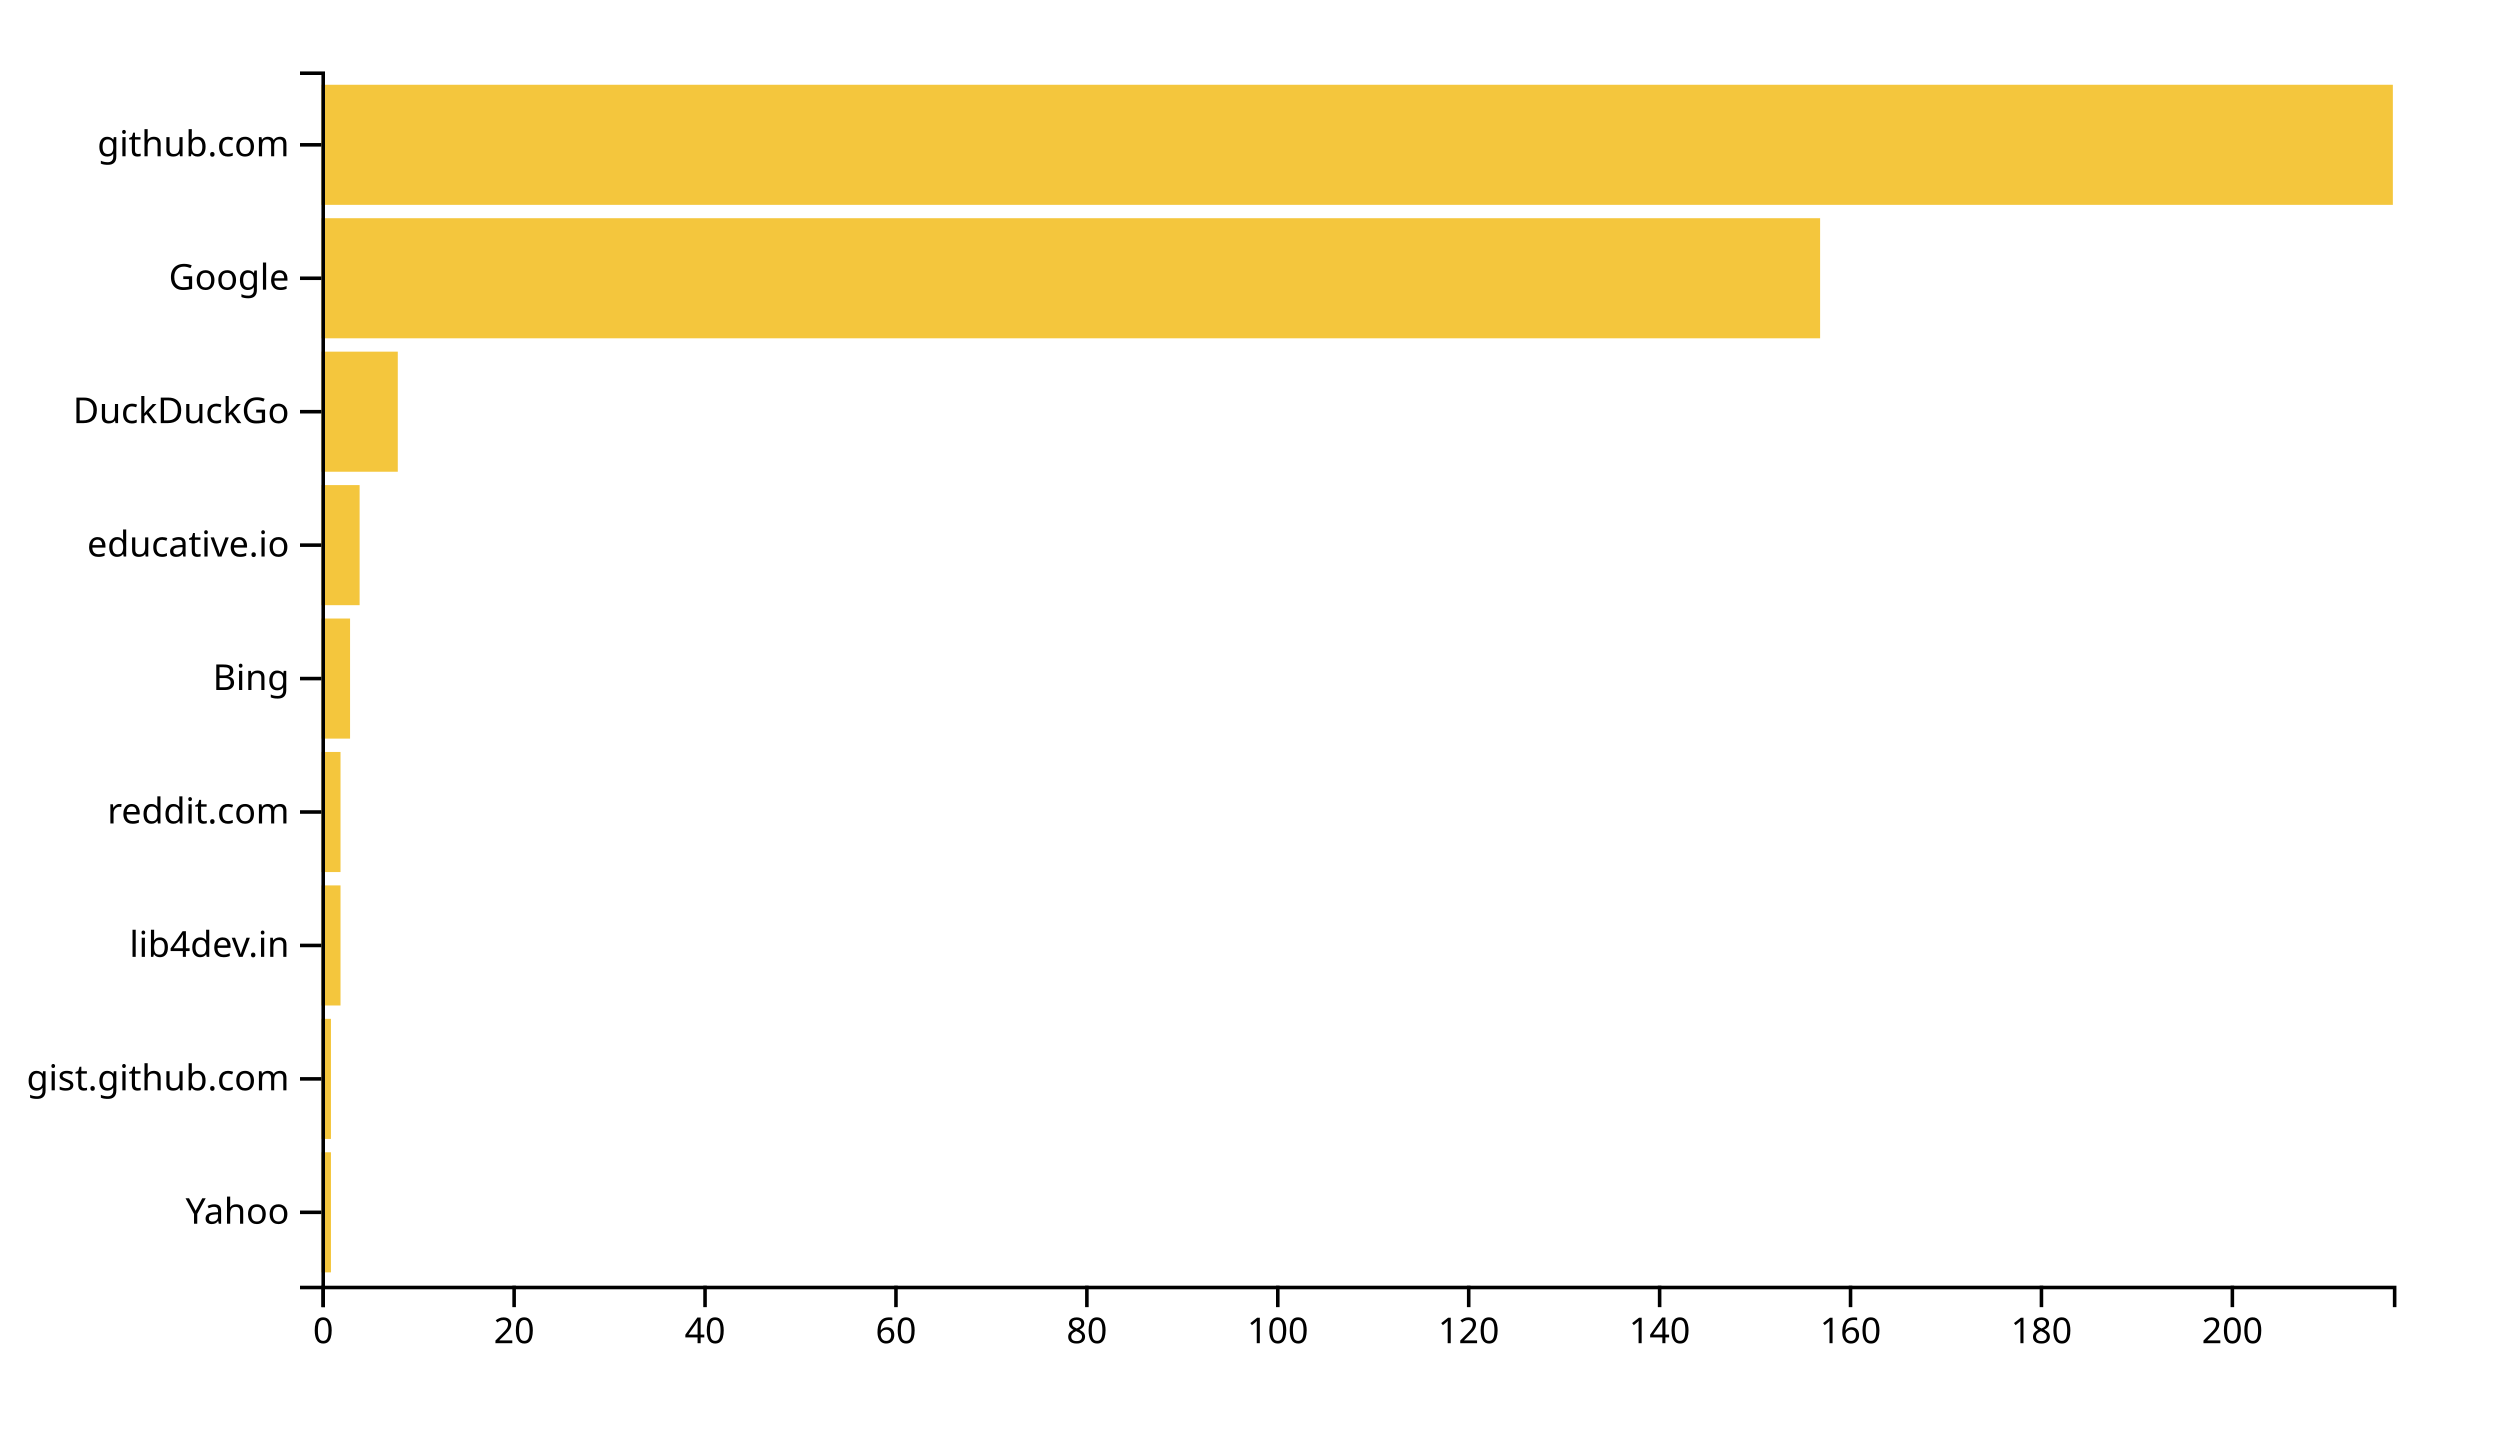
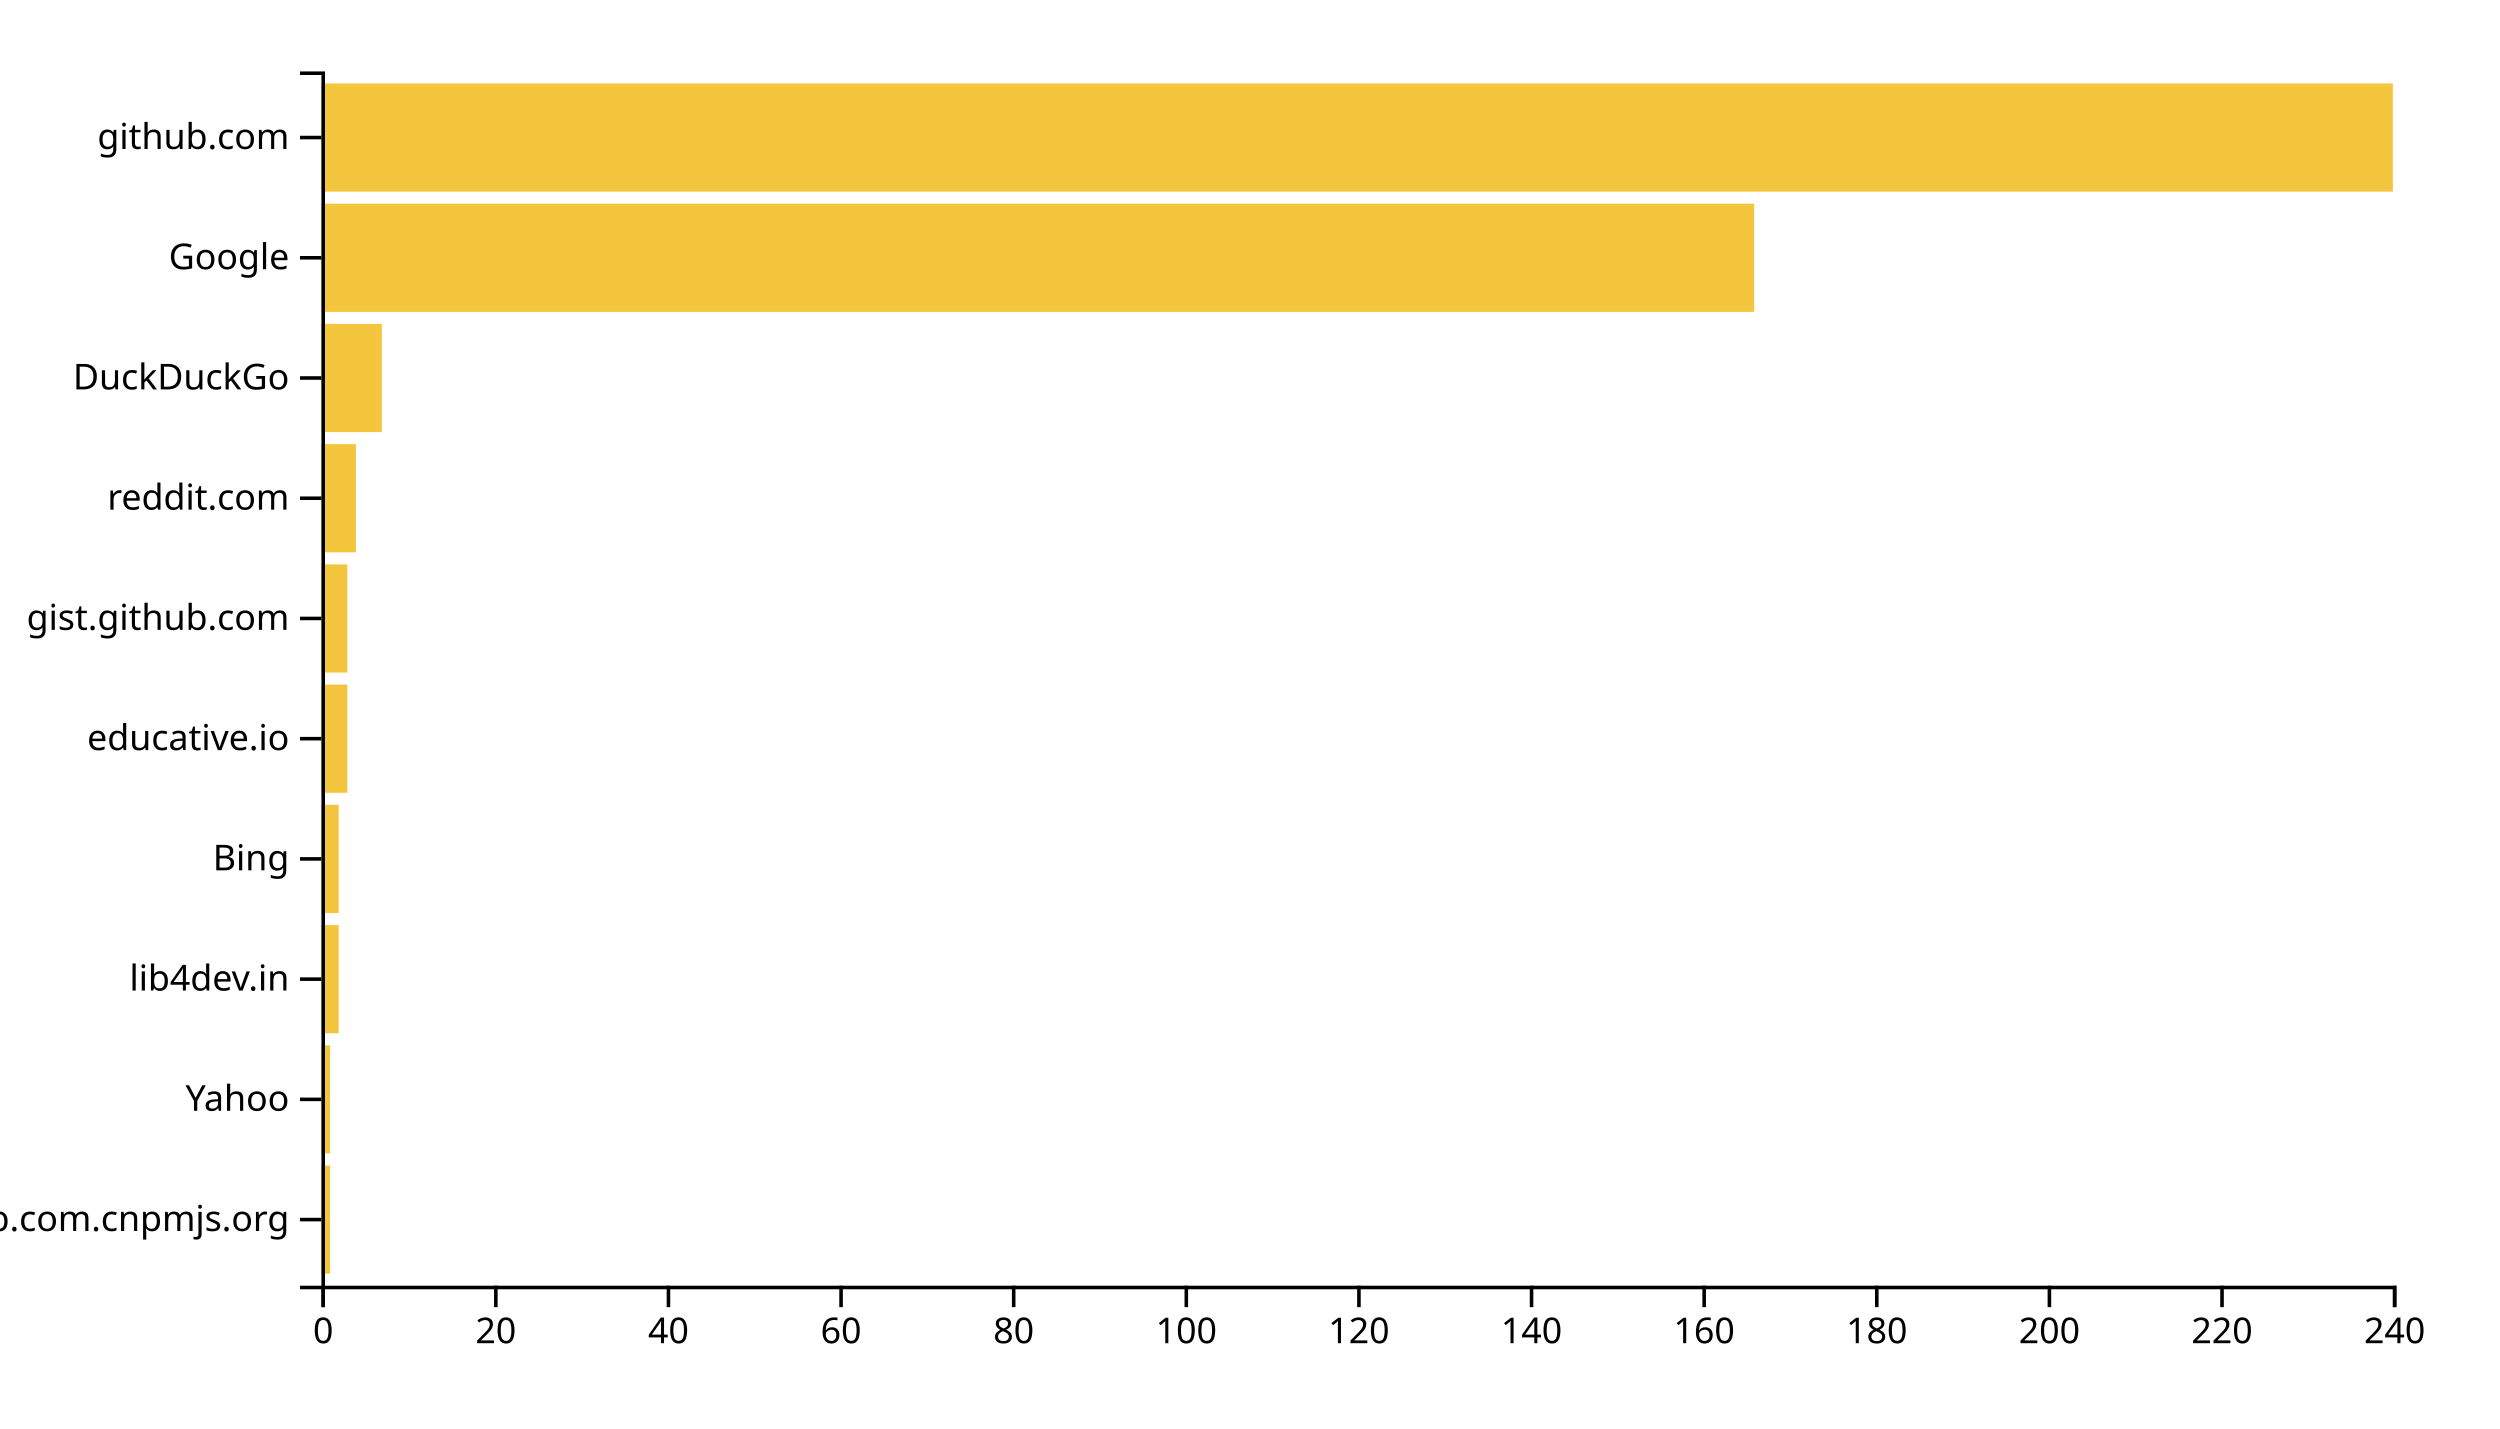
<svg xmlns="http://www.w3.org/2000/svg" width="700" height="400">
  <g transform="translate(90,20)">
-     <rect class="bar" width="2.673" y="302.637" height="33.626" style="fill: #f4c63d; text-anchor: end;" />
-     <rect class="bar" width="2.673" y="265.275" height="33.626" style="fill: #f4c63d; text-anchor: end;" />
-     <rect class="bar" width="5.346" y="227.912" height="33.626" style="fill: #f4c63d; text-anchor: end;" />
-     <rect class="bar" width="5.346" y="190.549" height="33.626" style="fill: #f4c63d; text-anchor: end;" />
-     <rect class="bar" width="8.018" y="153.187" height="33.626" style="fill: #f4c63d; text-anchor: end;" />
-     <rect class="bar" width="10.691" y="115.824" height="33.626" style="fill: #f4c63d; text-anchor: end;" />
-     <rect class="bar" width="21.382" y="78.462" height="33.626" style="fill: #f4c63d; text-anchor: end;" />
-     <rect class="bar" width="419.631" y="41.099" height="33.626" style="fill: #f4c63d; text-anchor: end;" />
-     <rect class="bar" width="580" y="3.736" height="33.626" style="fill: #f4c63d; text-anchor: end;" />
+     <rect class="bar" width="2.417" y="306.337" height="30.297" style="fill: #f4c63d; text-anchor: end;" />
+     <rect class="bar" width="2.417" y="272.673" height="30.297" style="fill: #f4c63d; text-anchor: end;" />
+     <rect class="bar" width="4.833" y="239.01" height="30.297" style="fill: #f4c63d; text-anchor: end;" />
+     <rect class="bar" width="4.833" y="205.347" height="30.297" style="fill: #f4c63d; text-anchor: end;" />
+     <rect class="bar" width="7.25" y="171.683" height="30.297" style="fill: #f4c63d; text-anchor: end;" />
+     <rect class="bar" width="7.25" y="138.02" height="30.297" style="fill: #f4c63d; text-anchor: end;" />
+     <rect class="bar" width="9.667" y="104.356" height="30.297" style="fill: #f4c63d; text-anchor: end;" />
+     <rect class="bar" width="16.917" y="70.693" height="30.297" style="fill: #f4c63d; text-anchor: end;" />
+     <rect class="bar" width="401.167" y="37.03" height="30.297" style="fill: #f4c63d; text-anchor: end;" />
+     <rect class="bar" width="580" y="3.366" height="30.297" style="fill: #f4c63d; text-anchor: end;" />
    <g transform="translate(0,340)" fill="none" font-size="10" font-family="sans-serif" text-anchor="middle">
      <path class="domain" stroke="currentColor" d="M0.5,6V0.5H580.5V6" />
      <g class="tick" opacity="1" transform="translate(0.5,0)">
        <line stroke="currentColor" y2="6" />
        <text fill="currentColor" y="9" dy="0.71em">0</text>
      </g>
-       <g class="tick" opacity="1" transform="translate(53.95622,0)">
+       <g class="tick" opacity="1" transform="translate(48.83333,0)">
        <line stroke="currentColor" y2="6" />
        <text fill="currentColor" y="9" dy="0.71em">20</text>
      </g>
-       <g class="tick" opacity="1" transform="translate(107.4124,0)">
+       <g class="tick" opacity="1" transform="translate(97.16667,0)">
        <line stroke="currentColor" y2="6" />
        <text fill="currentColor" y="9" dy="0.71em">40</text>
      </g>
-       <g class="tick" opacity="1" transform="translate(160.8687,0)">
+       <g class="tick" opacity="1" transform="translate(145.5,0)">
        <line stroke="currentColor" y2="6" />
        <text fill="currentColor" y="9" dy="0.71em">60</text>
      </g>
-       <g class="tick" opacity="1" transform="translate(214.3249,0)">
+       <g class="tick" opacity="1" transform="translate(193.8333,0)">
        <line stroke="currentColor" y2="6" />
        <text fill="currentColor" y="9" dy="0.71em">80</text>
      </g>
-       <g class="tick" opacity="1" transform="translate(267.7811,0)">
+       <g class="tick" opacity="1" transform="translate(242.1667,0)">
        <line stroke="currentColor" y2="6" />
        <text fill="currentColor" y="9" dy="0.71em">100</text>
      </g>
-       <g class="tick" opacity="1" transform="translate(321.2373,0)">
+       <g class="tick" opacity="1" transform="translate(290.5,0)">
        <line stroke="currentColor" y2="6" />
        <text fill="currentColor" y="9" dy="0.71em">120</text>
      </g>
-       <g class="tick" opacity="1" transform="translate(374.6935,0)">
+       <g class="tick" opacity="1" transform="translate(338.8333,0)">
        <line stroke="currentColor" y2="6" />
        <text fill="currentColor" y="9" dy="0.71em">140</text>
      </g>
-       <g class="tick" opacity="1" transform="translate(428.1498,0)">
+       <g class="tick" opacity="1" transform="translate(387.1667,0)">
        <line stroke="currentColor" y2="6" />
        <text fill="currentColor" y="9" dy="0.71em">160</text>
      </g>
-       <g class="tick" opacity="1" transform="translate(481.606,0)">
+       <g class="tick" opacity="1" transform="translate(435.5,0)">
        <line stroke="currentColor" y2="6" />
        <text fill="currentColor" y="9" dy="0.71em">180</text>
      </g>
-       <g class="tick" opacity="1" transform="translate(535.0622,0)">
+       <g class="tick" opacity="1" transform="translate(483.8333,0)">
        <line stroke="currentColor" y2="6" />
        <text fill="currentColor" y="9" dy="0.71em">200</text>
+       </g>
+       <g class="tick" opacity="1" transform="translate(532.1667,0)">
+         <line stroke="currentColor" y2="6" />
+         <text fill="currentColor" y="9" dy="0.71em">220</text>
+       </g>
+       <g class="tick" opacity="1" transform="translate(580.5,0)">
+         <line stroke="currentColor" y2="6" />
+         <text fill="currentColor" y="9" dy="0.71em">240</text>
      </g>
    </g>
    <g fill="none" font-size="10" font-family="sans-serif" text-anchor="end">
      <path class="domain" stroke="currentColor" d="M-6,340.5H0.5V0.5H-6" />
-       <g class="tick" opacity="1" transform="translate(0,319.4505)">
+       <g class="tick" opacity="1" transform="translate(0,321.4851)">
+         <line stroke="currentColor" x2="-6" />
+         <text fill="currentColor" x="-9" dy="0.32em">github.com.cnpmjs.org</text>
+       </g>
+       <g class="tick" opacity="1" transform="translate(0,287.8218)">
        <line stroke="currentColor" x2="-6" />
        <text fill="currentColor" x="-9" dy="0.32em">Yahoo</text>
      </g>
-       <g class="tick" opacity="1" transform="translate(0,282.0879)">
+       <g class="tick" opacity="1" transform="translate(0,254.1584)">
+         <line stroke="currentColor" x2="-6" />
+         <text fill="currentColor" x="-9" dy="0.32em">lib4dev.in</text>
+       </g>
+       <g class="tick" opacity="1" transform="translate(0,220.495)">
+         <line stroke="currentColor" x2="-6" />
+         <text fill="currentColor" x="-9" dy="0.32em">Bing</text>
+       </g>
+       <g class="tick" opacity="1" transform="translate(0,186.8317)">
+         <line stroke="currentColor" x2="-6" />
+         <text fill="currentColor" x="-9" dy="0.32em">educative.io</text>
+       </g>
+       <g class="tick" opacity="1" transform="translate(0,153.1683)">
        <line stroke="currentColor" x2="-6" />
        <text fill="currentColor" x="-9" dy="0.32em">gist.github.com</text>
      </g>
-       <g class="tick" opacity="1" transform="translate(0,244.7253)">
-         <line stroke="currentColor" x2="-6" />
-         <text fill="currentColor" x="-9" dy="0.32em">lib4dev.in</text>
-       </g>
-       <g class="tick" opacity="1" transform="translate(0,207.3626)">
+       <g class="tick" opacity="1" transform="translate(0,119.505)">
        <line stroke="currentColor" x2="-6" />
        <text fill="currentColor" x="-9" dy="0.32em">reddit.com</text>
      </g>
-       <g class="tick" opacity="1" transform="translate(0,170)">
-         <line stroke="currentColor" x2="-6" />
-         <text fill="currentColor" x="-9" dy="0.32em">Bing</text>
-       </g>
-       <g class="tick" opacity="1" transform="translate(0,132.6374)">
-         <line stroke="currentColor" x2="-6" />
-         <text fill="currentColor" x="-9" dy="0.32em">educative.io</text>
-       </g>
-       <g class="tick" opacity="1" transform="translate(0,95.27473)">
+       <g class="tick" opacity="1" transform="translate(0,85.84158)">
        <line stroke="currentColor" x2="-6" />
        <text fill="currentColor" x="-9" dy="0.32em">DuckDuckGo</text>
      </g>
-       <g class="tick" opacity="1" transform="translate(0,57.91209)">
+       <g class="tick" opacity="1" transform="translate(0,52.17822)">
        <line stroke="currentColor" x2="-6" />
        <text fill="currentColor" x="-9" dy="0.32em">Google</text>
      </g>
-       <g class="tick" opacity="1" transform="translate(0,20.54945)">
+       <g class="tick" opacity="1" transform="translate(0,18.51485)">
        <line stroke="currentColor" x2="-6" />
        <text fill="currentColor" x="-9" dy="0.32em">github.com</text>
      </g>
    </g>
  </g>
</svg>
